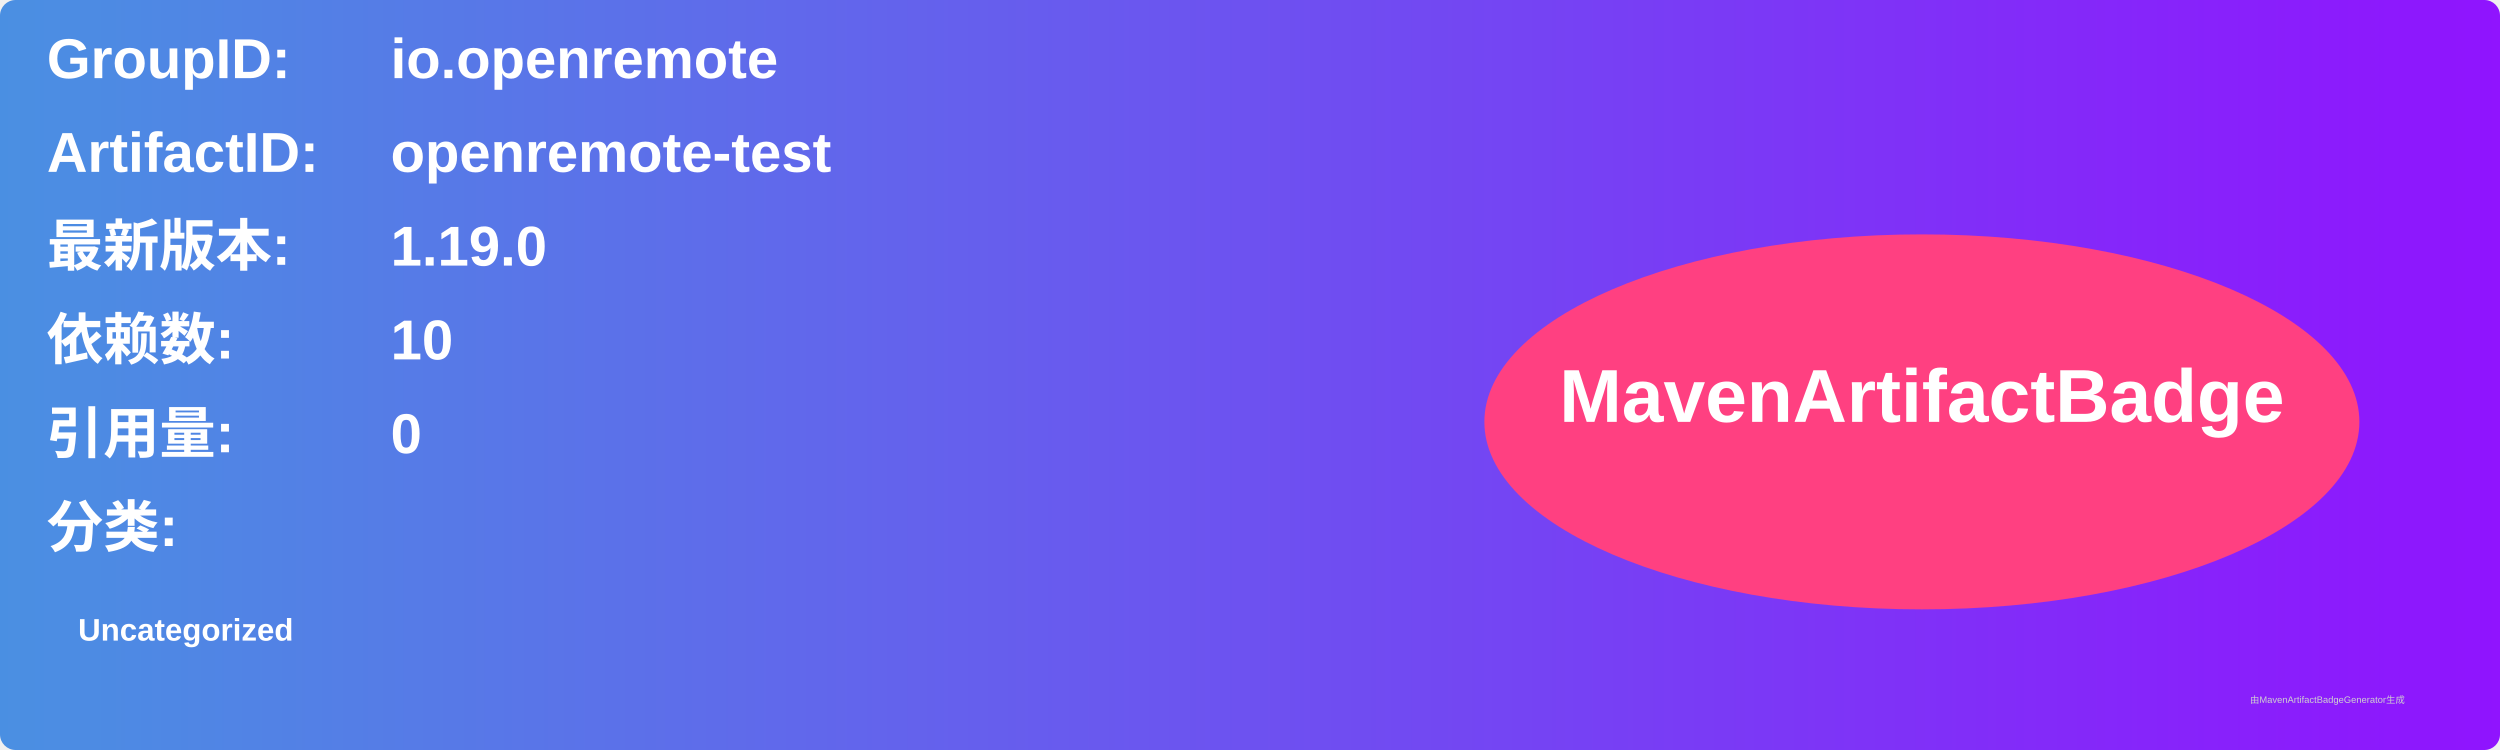
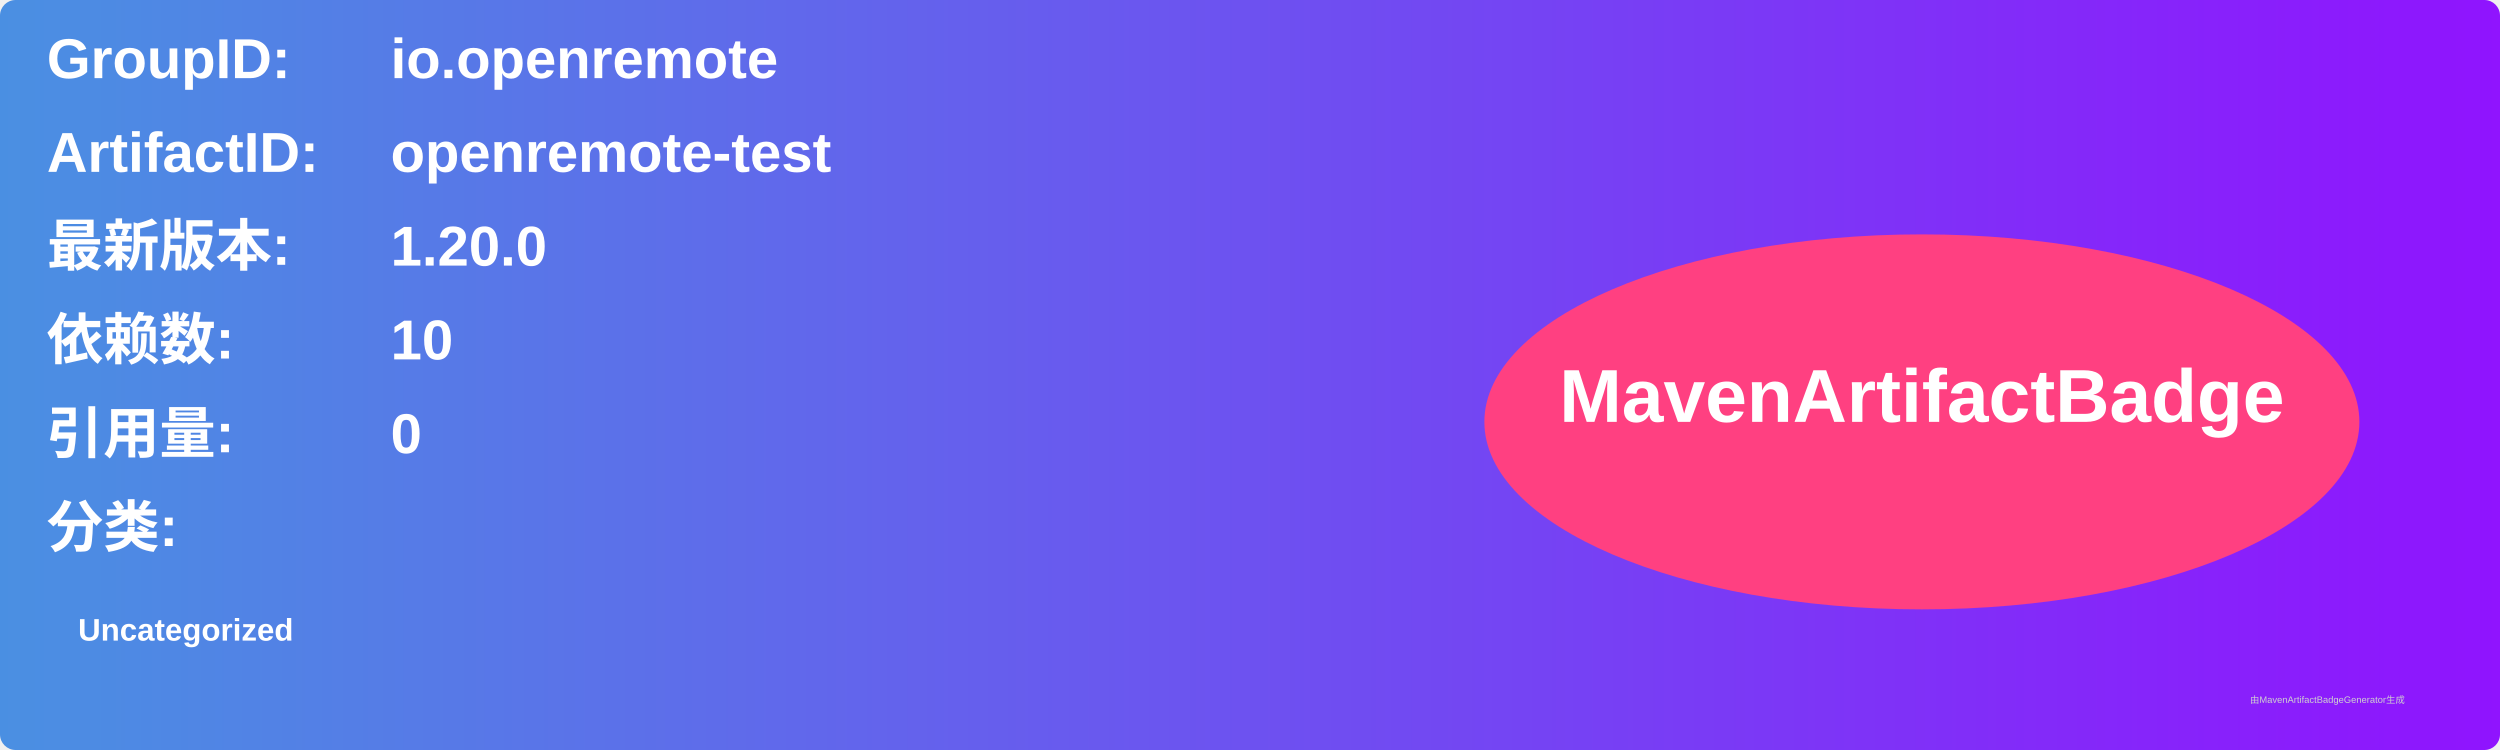
<svg xmlns="http://www.w3.org/2000/svg" width="800" height="240" viewBox="0 0 800 240">
  <linearGradient id="grad" x1="0%" y1="0%" x2="100%" y2="0%">
    <stop offset="0%" stop-color="#4a90e2" />
    <stop offset="100%" stop-color="#9013fe" />
  </linearGradient>
  <rect width="100%" height="100%" rx="5" ry="5" fill="url(#grad)" />
  <g transform="translate(15, 15)">
    <text x="0" y="10" font-family="Arial" font-size="18" fill="white" font-weight="bold" width="260">GroupID:</text>
    <text x="110" y="10" font-family="Arial" font-size="18" fill="white" font-weight="bold" width="460">io.openremote</text>
    <text x="0" y="40" font-family="Arial" font-size="18" fill="white" font-weight="bold" width="260">ArtifactID:</text>
    <text x="110" y="40" font-family="Arial" font-size="18" fill="white" font-weight="bold" width="460">openremote-test</text>
    <text x="0" y="70" font-family="Arial" font-size="18" fill="white" font-weight="bold">最新版本:</text>
    <text x="110" y="70" font-family="Arial" font-size="18" fill="white" font-weight="bold">
-       <tspan font-weight="bold">1.19.0</tspan>
+       <tspan font-weight="bold">1.20.0</tspan>
    </text>
    <text x="0" y="100" font-family="Arial" font-size="18" fill="white" font-weight="bold">依赖数: </text>
    <text x="110" y="100" font-family="Arial" font-size="18" fill="white">
      <tspan font-weight="bold">10</tspan>
    </text>
    <text x="0" y="130" font-family="Arial" font-size="18" fill="white" font-weight="bold">引用量: </text>
    <text x="110" y="130" font-family="Arial" font-size="18" fill="white">
      <tspan font-weight="bold">0</tspan>
    </text>
    <text x="0" y="160" font-family="Arial" font-size="18" fill="white" font-weight="bold">分类:</text>
    <text x="10" y="190" font-family="Arial" font-size="10" fill="white">
      <tspan font-weight="bold">Uncategorized</tspan>
    </text>
    <ellipse cx="600" cy="120" rx="140" ry="60" fill="#ff4081" />
    <text x="600" y="120" text-anchor="middle" font-family="Arial" font-size="24" fill="white" font-weight="bold">MavenArtifactBadge</text>
  </g>
  <text x="720" y="225" font-family="Arial" font-size="3" fill="#d0d0d0">由MavenArtifactBadgeGenerator生成</text>
</svg>
